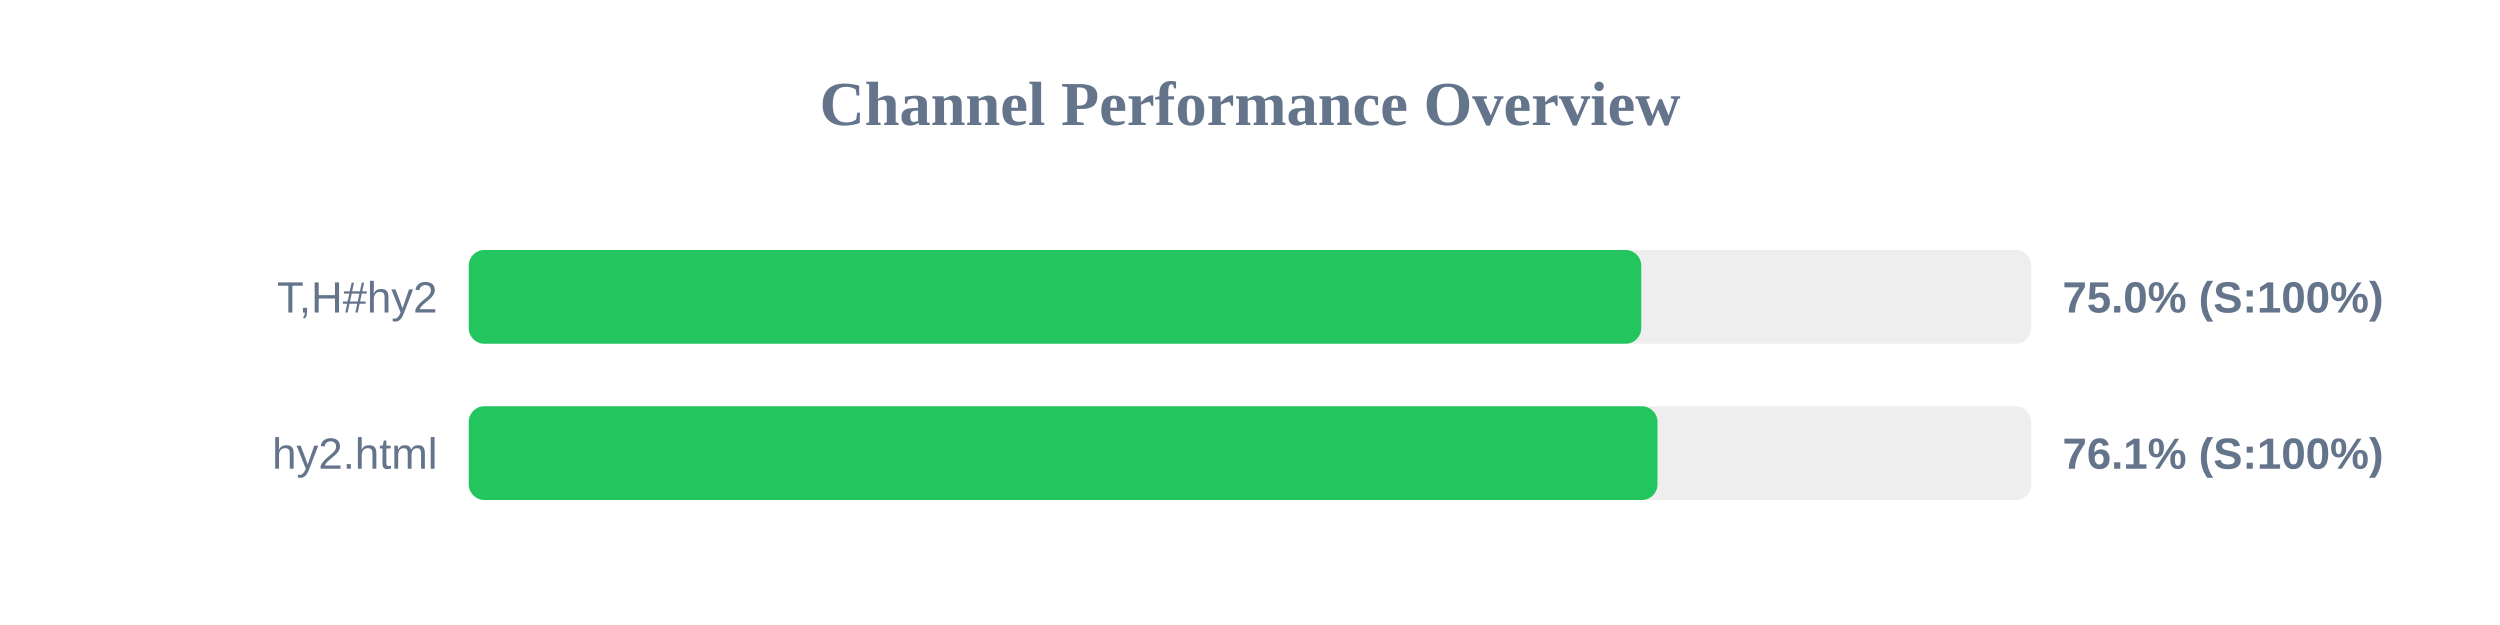
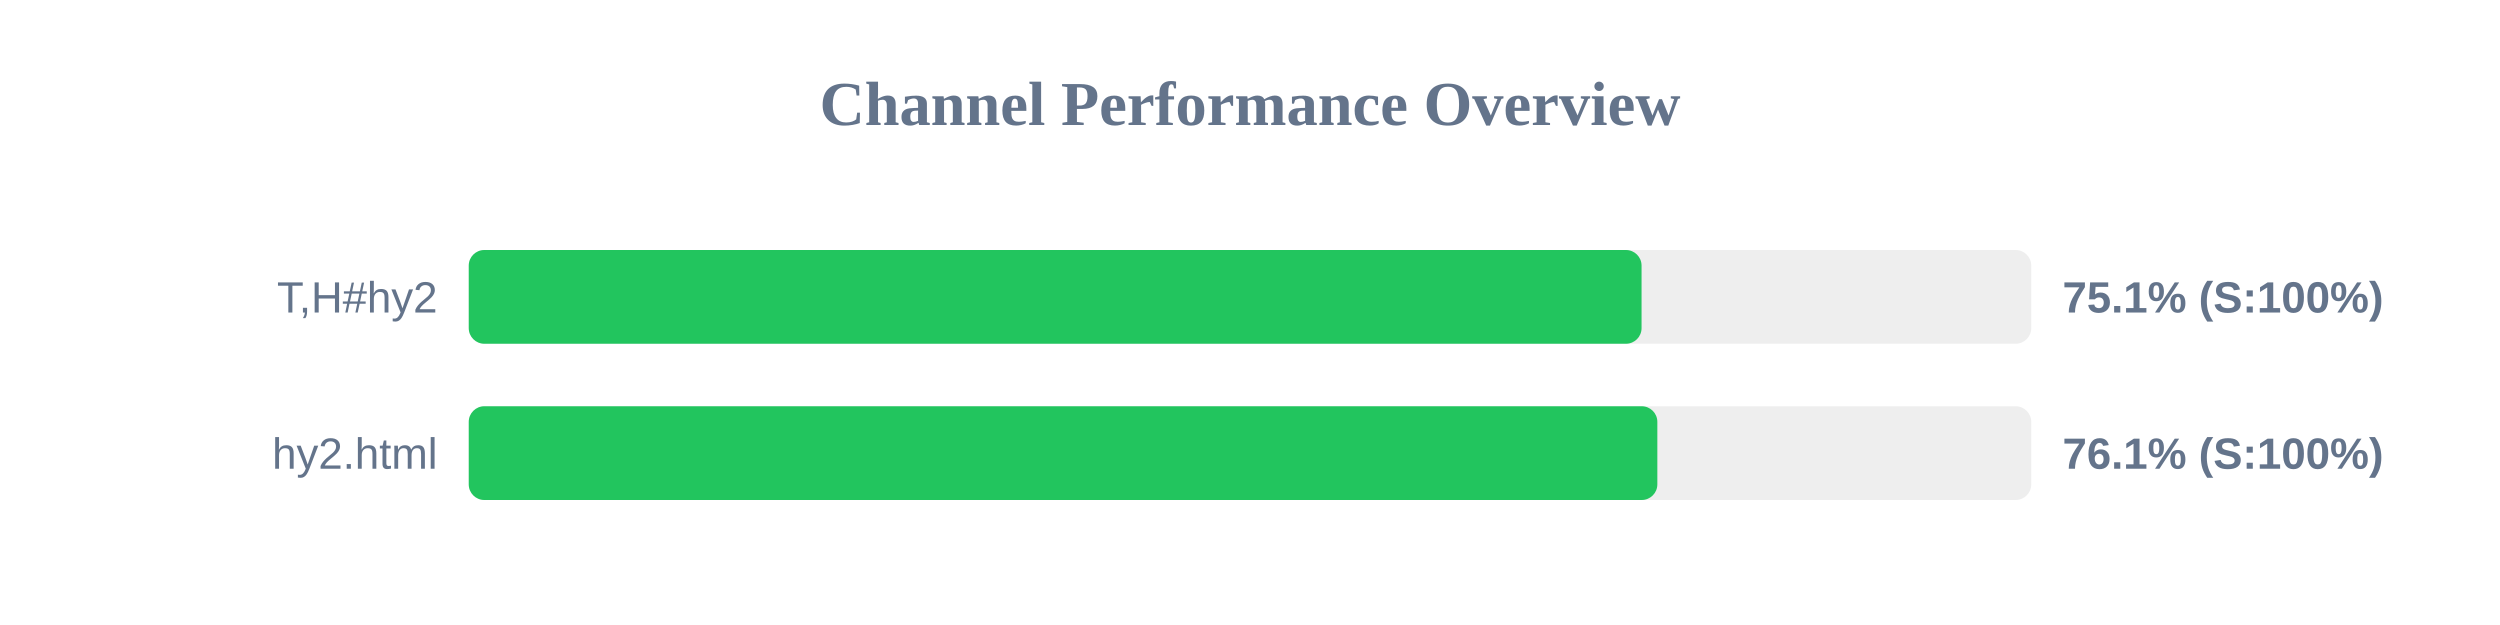
<svg xmlns="http://www.w3.org/2000/svg" width="800" height="200" version="1.1">
  <style>
        .row { font: 14px Arial; fill: #64748b; }
        .score { font: bold 14px Arial; fill: #64748b; }
    </style>
  <text x="400" y="40" text-anchor="middle" font-size="20px" font-weight="bold" fill="#64748b">Channel Performance Overview</text>
  <rect x="150" y="80" width="500" height="30" fill="#eee" rx="5" />
-   <rect x="150" y="80" width="375.2" height="30" fill="#22c55e" rx="5" />
+   <rect x="150" y="80" width="375.3" height="30" fill="#22c55e" rx="5" />
  <text x="140" y="100" text-anchor="end" class="row">T,H#hy2</text>
-   <text x="660" y="100" text-anchor="start" class="score">75.0% (S:100%)</text>
+   <text x="660" y="100" text-anchor="start" class="score">75.1% (S:100%)</text>
  <rect x="150" y="130" width="500" height="30" fill="#eee" rx="5" />
-   <rect x="150" y="130" width="380.4" height="30" fill="#22c55e" rx="5" />
+   <rect x="150" y="130" width="380.35" height="30" fill="#22c55e" rx="5" />
  <text x="140" y="150" text-anchor="end" class="row">hy2.html</text>
  <text x="660" y="150" text-anchor="start" class="score">76.1% (S:100%)</text>
</svg>
